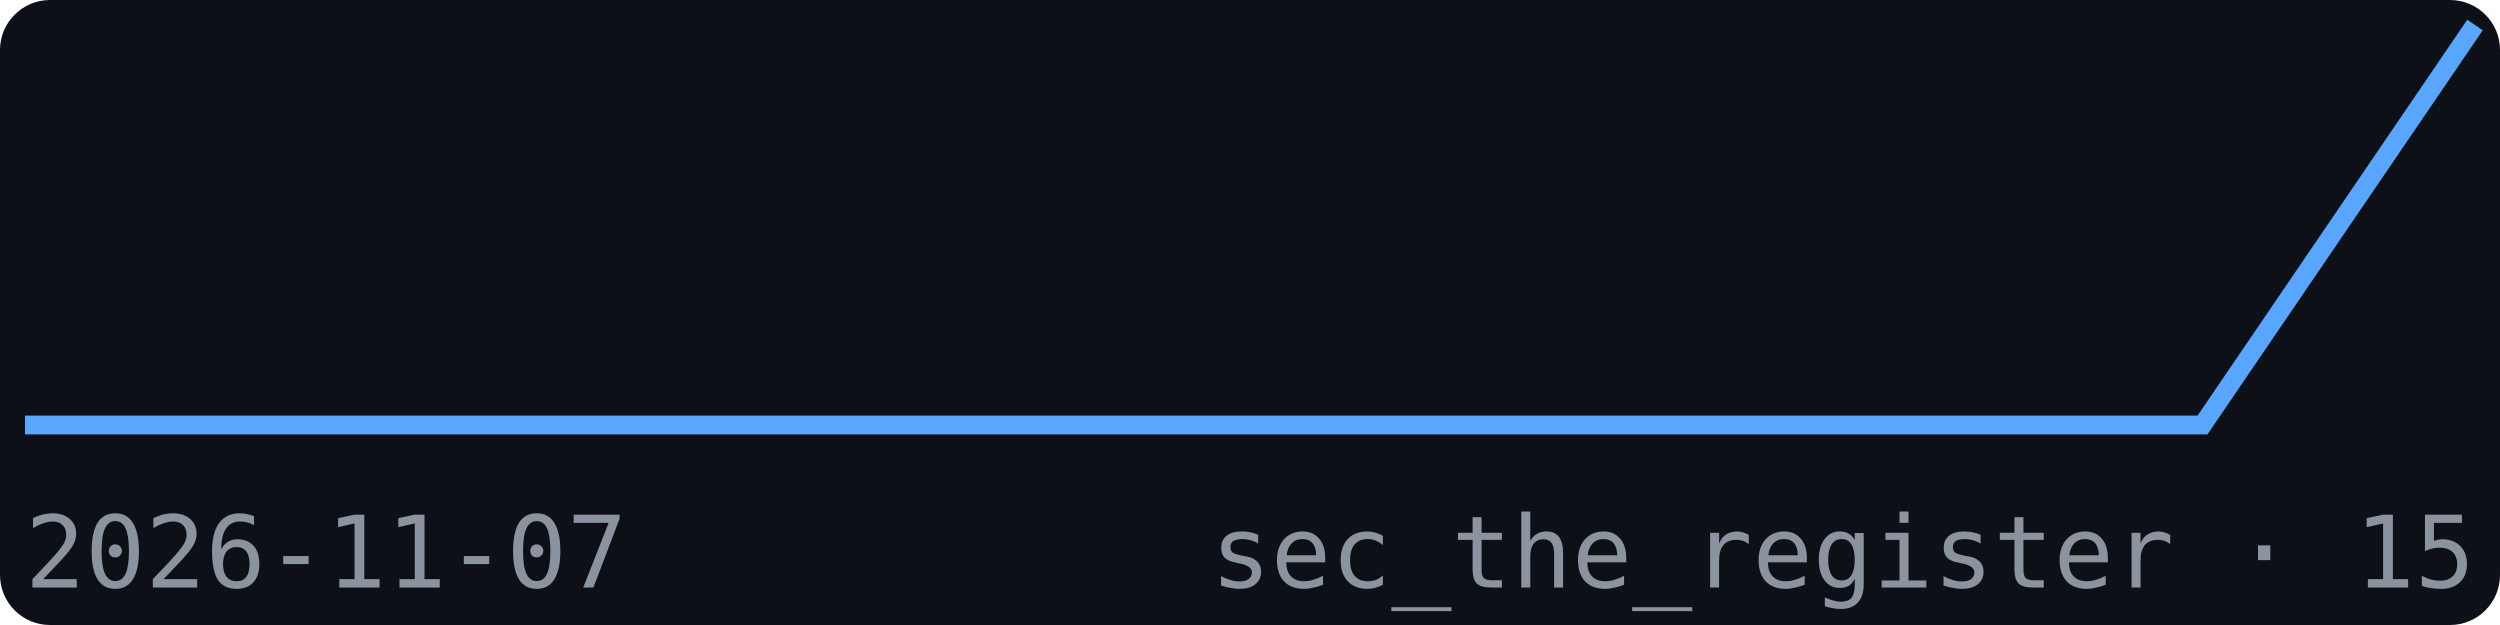
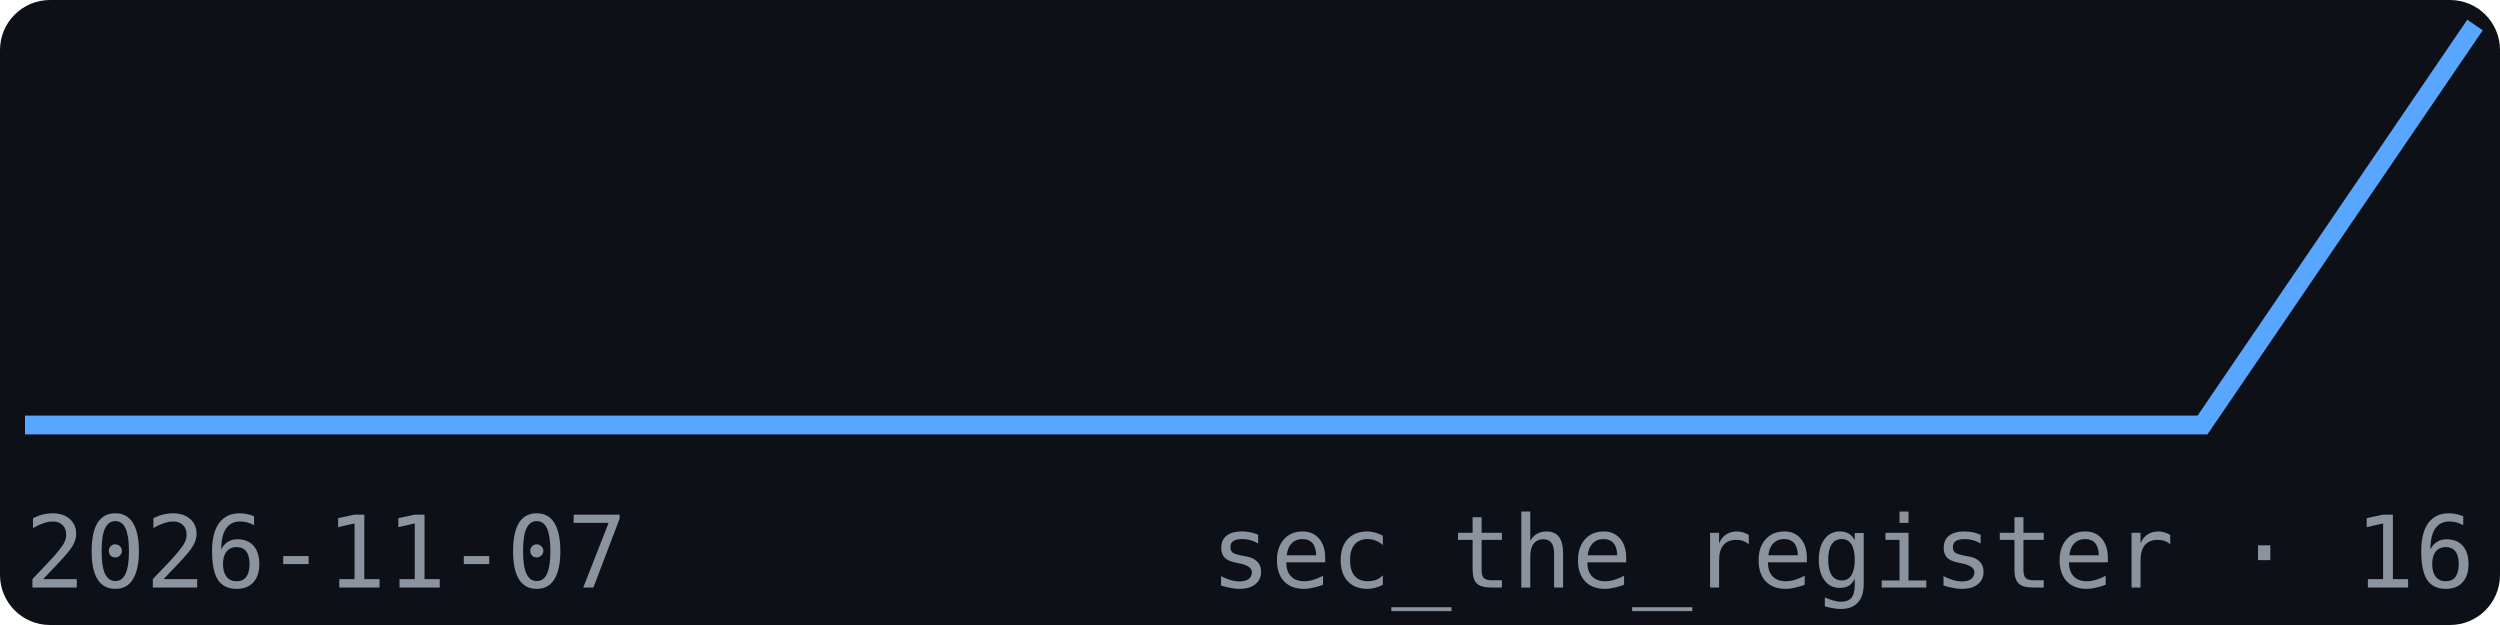
<svg xmlns="http://www.w3.org/2000/svg" width="200" height="50" viewBox="0 0 200 50" font-family="monospace">
  <rect width="200" height="50" fill="#0d1117" rx="4" />
  <polyline points="2.0,34.0 23.8,34.0 45.6,34.0 67.3,34.0 89.1,34.0 110.9,34.0 132.7,34.0 154.4,34.0 176.2,34.0 198.0,2.0" fill="none" stroke="#58a6ff" stroke-width="1.5" />
  <text x="2" y="47" font-size="8" fill="#8b949e">2026-11-07</text>
-   <text x="198" y="47" font-size="8" fill="#8b949e" text-anchor="end">sec_the_register · 15</text>
+   <text x="198" y="47" font-size="8" fill="#8b949e" text-anchor="end">sec_the_register · 16</text>
</svg>
